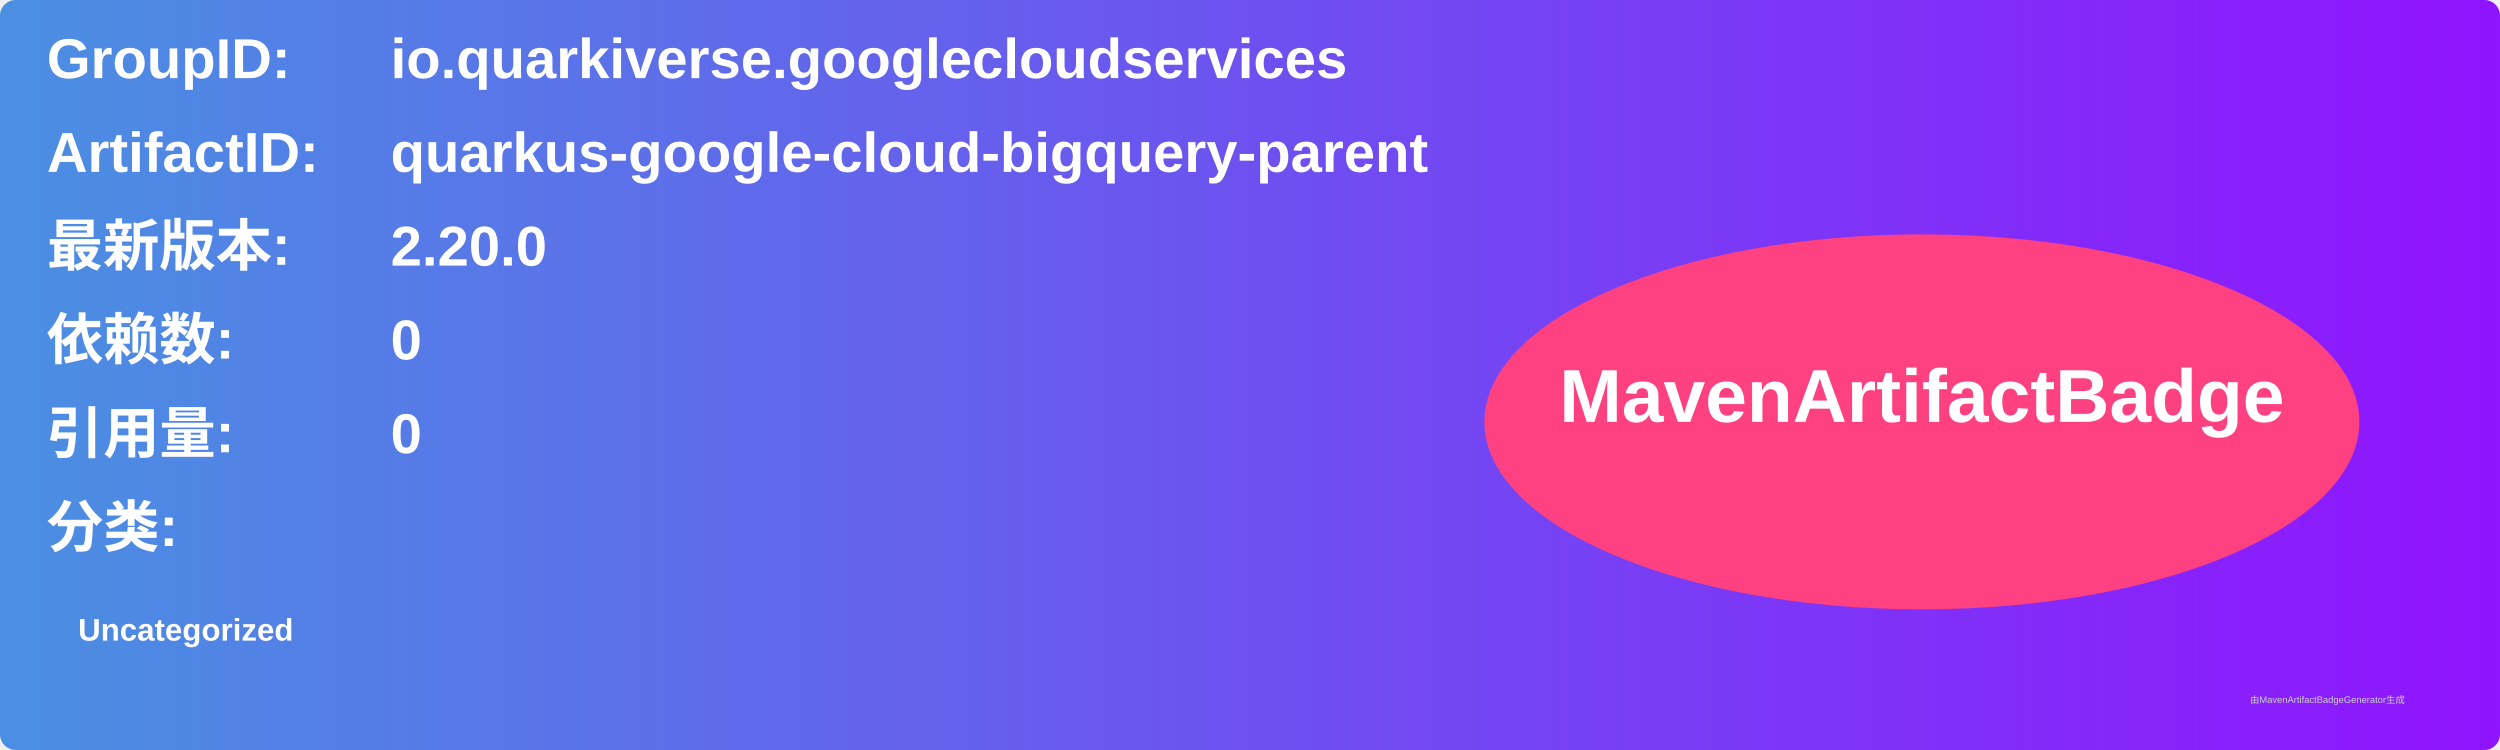
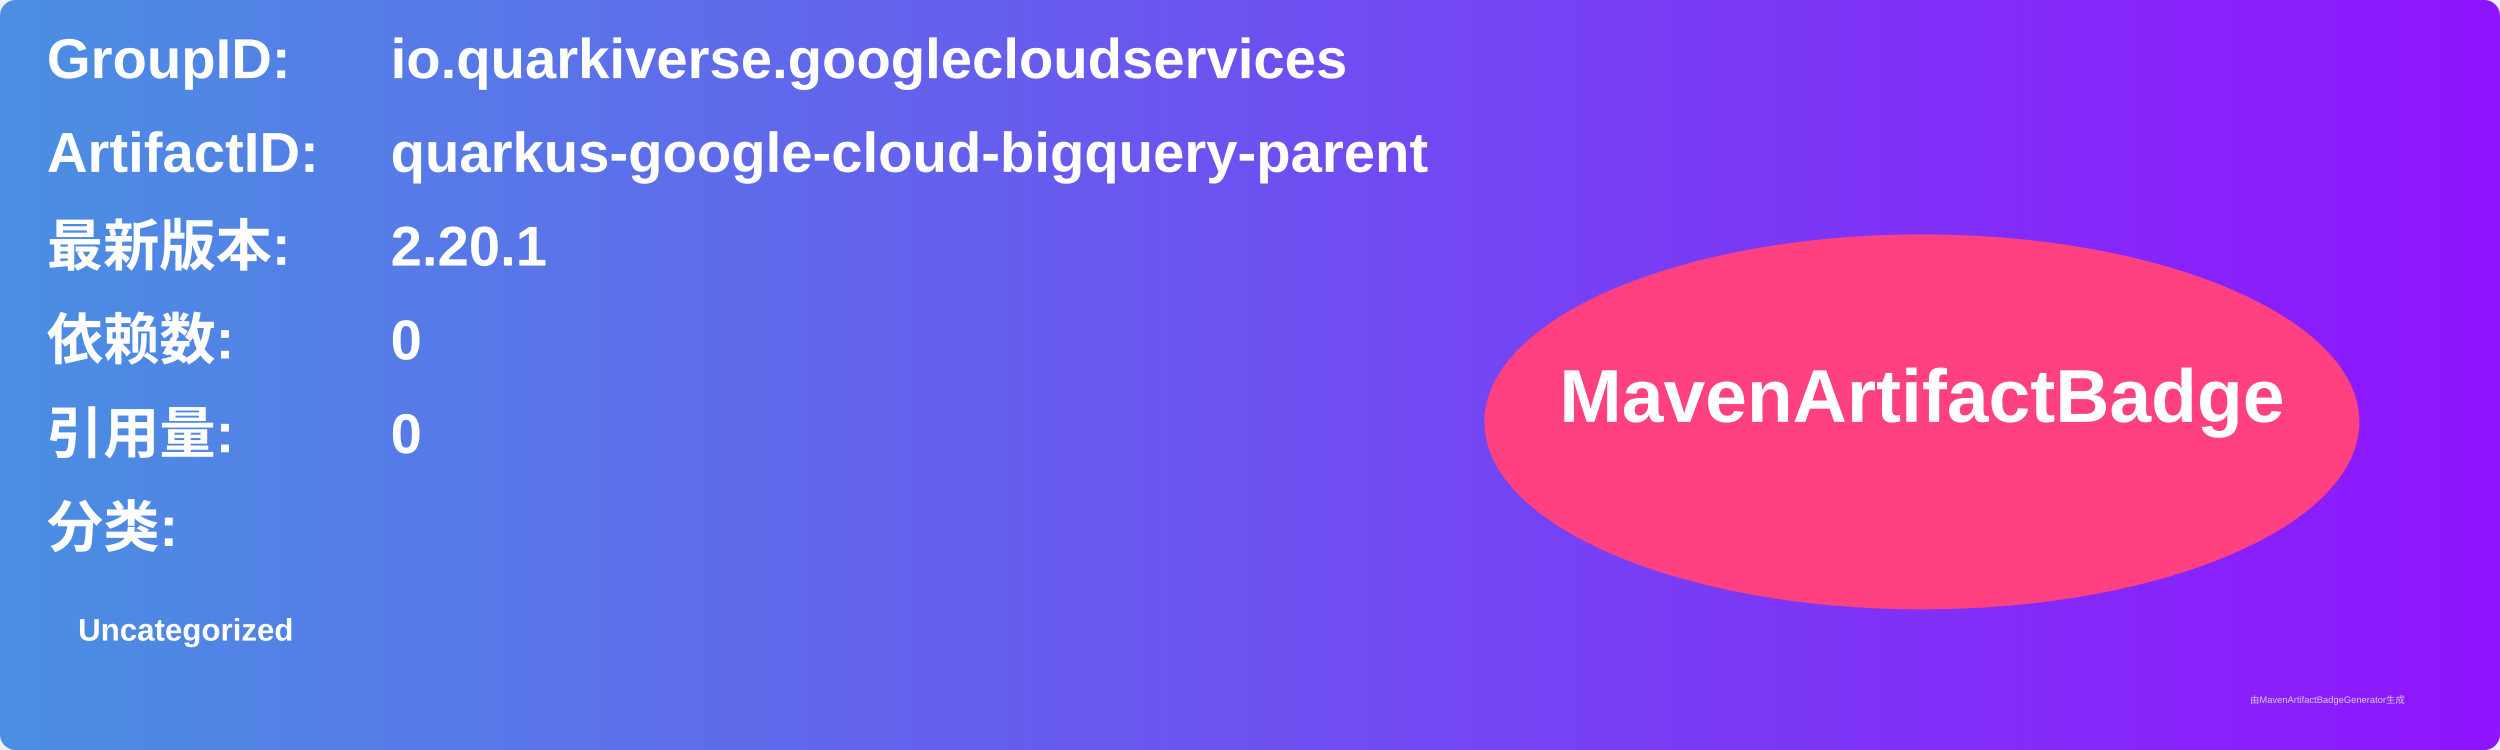
<svg xmlns="http://www.w3.org/2000/svg" width="800" height="240" viewBox="0 0 800 240">
  <linearGradient id="grad" x1="0%" y1="0%" x2="100%" y2="0%">
    <stop offset="0%" stop-color="#4a90e2" />
    <stop offset="100%" stop-color="#9013fe" />
  </linearGradient>
  <rect width="100%" height="100%" rx="5" ry="5" fill="url(#grad)" />
  <g transform="translate(15, 15)">
    <text x="0" y="10" font-family="Arial" font-size="18" fill="white" font-weight="bold" width="260">GroupID:</text>
    <text x="110" y="10" font-family="Arial" font-size="18" fill="white" font-weight="bold" width="460">io.quarkiverse.googlecloudservices</text>
    <text x="0" y="40" font-family="Arial" font-size="18" fill="white" font-weight="bold" width="260">ArtifactID:</text>
    <text x="110" y="40" font-family="Arial" font-size="18" fill="white" font-weight="bold" width="460">quarkus-google-cloud-bigquery-parent</text>
    <text x="0" y="70" font-family="Arial" font-size="18" fill="white" font-weight="bold">最新版本:</text>
    <text x="110" y="70" font-family="Arial" font-size="18" fill="white" font-weight="bold">
-       <tspan font-weight="bold">2.20.0</tspan>
+       <tspan font-weight="bold">2.20.1</tspan>
    </text>
    <text x="0" y="100" font-family="Arial" font-size="18" fill="white" font-weight="bold">依赖数: </text>
    <text x="110" y="100" font-family="Arial" font-size="18" fill="white">
      <tspan font-weight="bold">0</tspan>
    </text>
    <text x="0" y="130" font-family="Arial" font-size="18" fill="white" font-weight="bold">引用量: </text>
    <text x="110" y="130" font-family="Arial" font-size="18" fill="white">
      <tspan font-weight="bold">0</tspan>
    </text>
    <text x="0" y="160" font-family="Arial" font-size="18" fill="white" font-weight="bold">分类:</text>
    <text x="10" y="190" font-family="Arial" font-size="10" fill="white">
      <tspan font-weight="bold">Uncategorized</tspan>
    </text>
    <ellipse cx="600" cy="120" rx="140" ry="60" fill="#ff4081" />
    <text x="600" y="120" text-anchor="middle" font-family="Arial" font-size="24" fill="white" font-weight="bold">MavenArtifactBadge</text>
  </g>
  <text x="720" y="225" font-family="Arial" font-size="3" fill="#d0d0d0">由MavenArtifactBadgeGenerator生成</text>
</svg>
